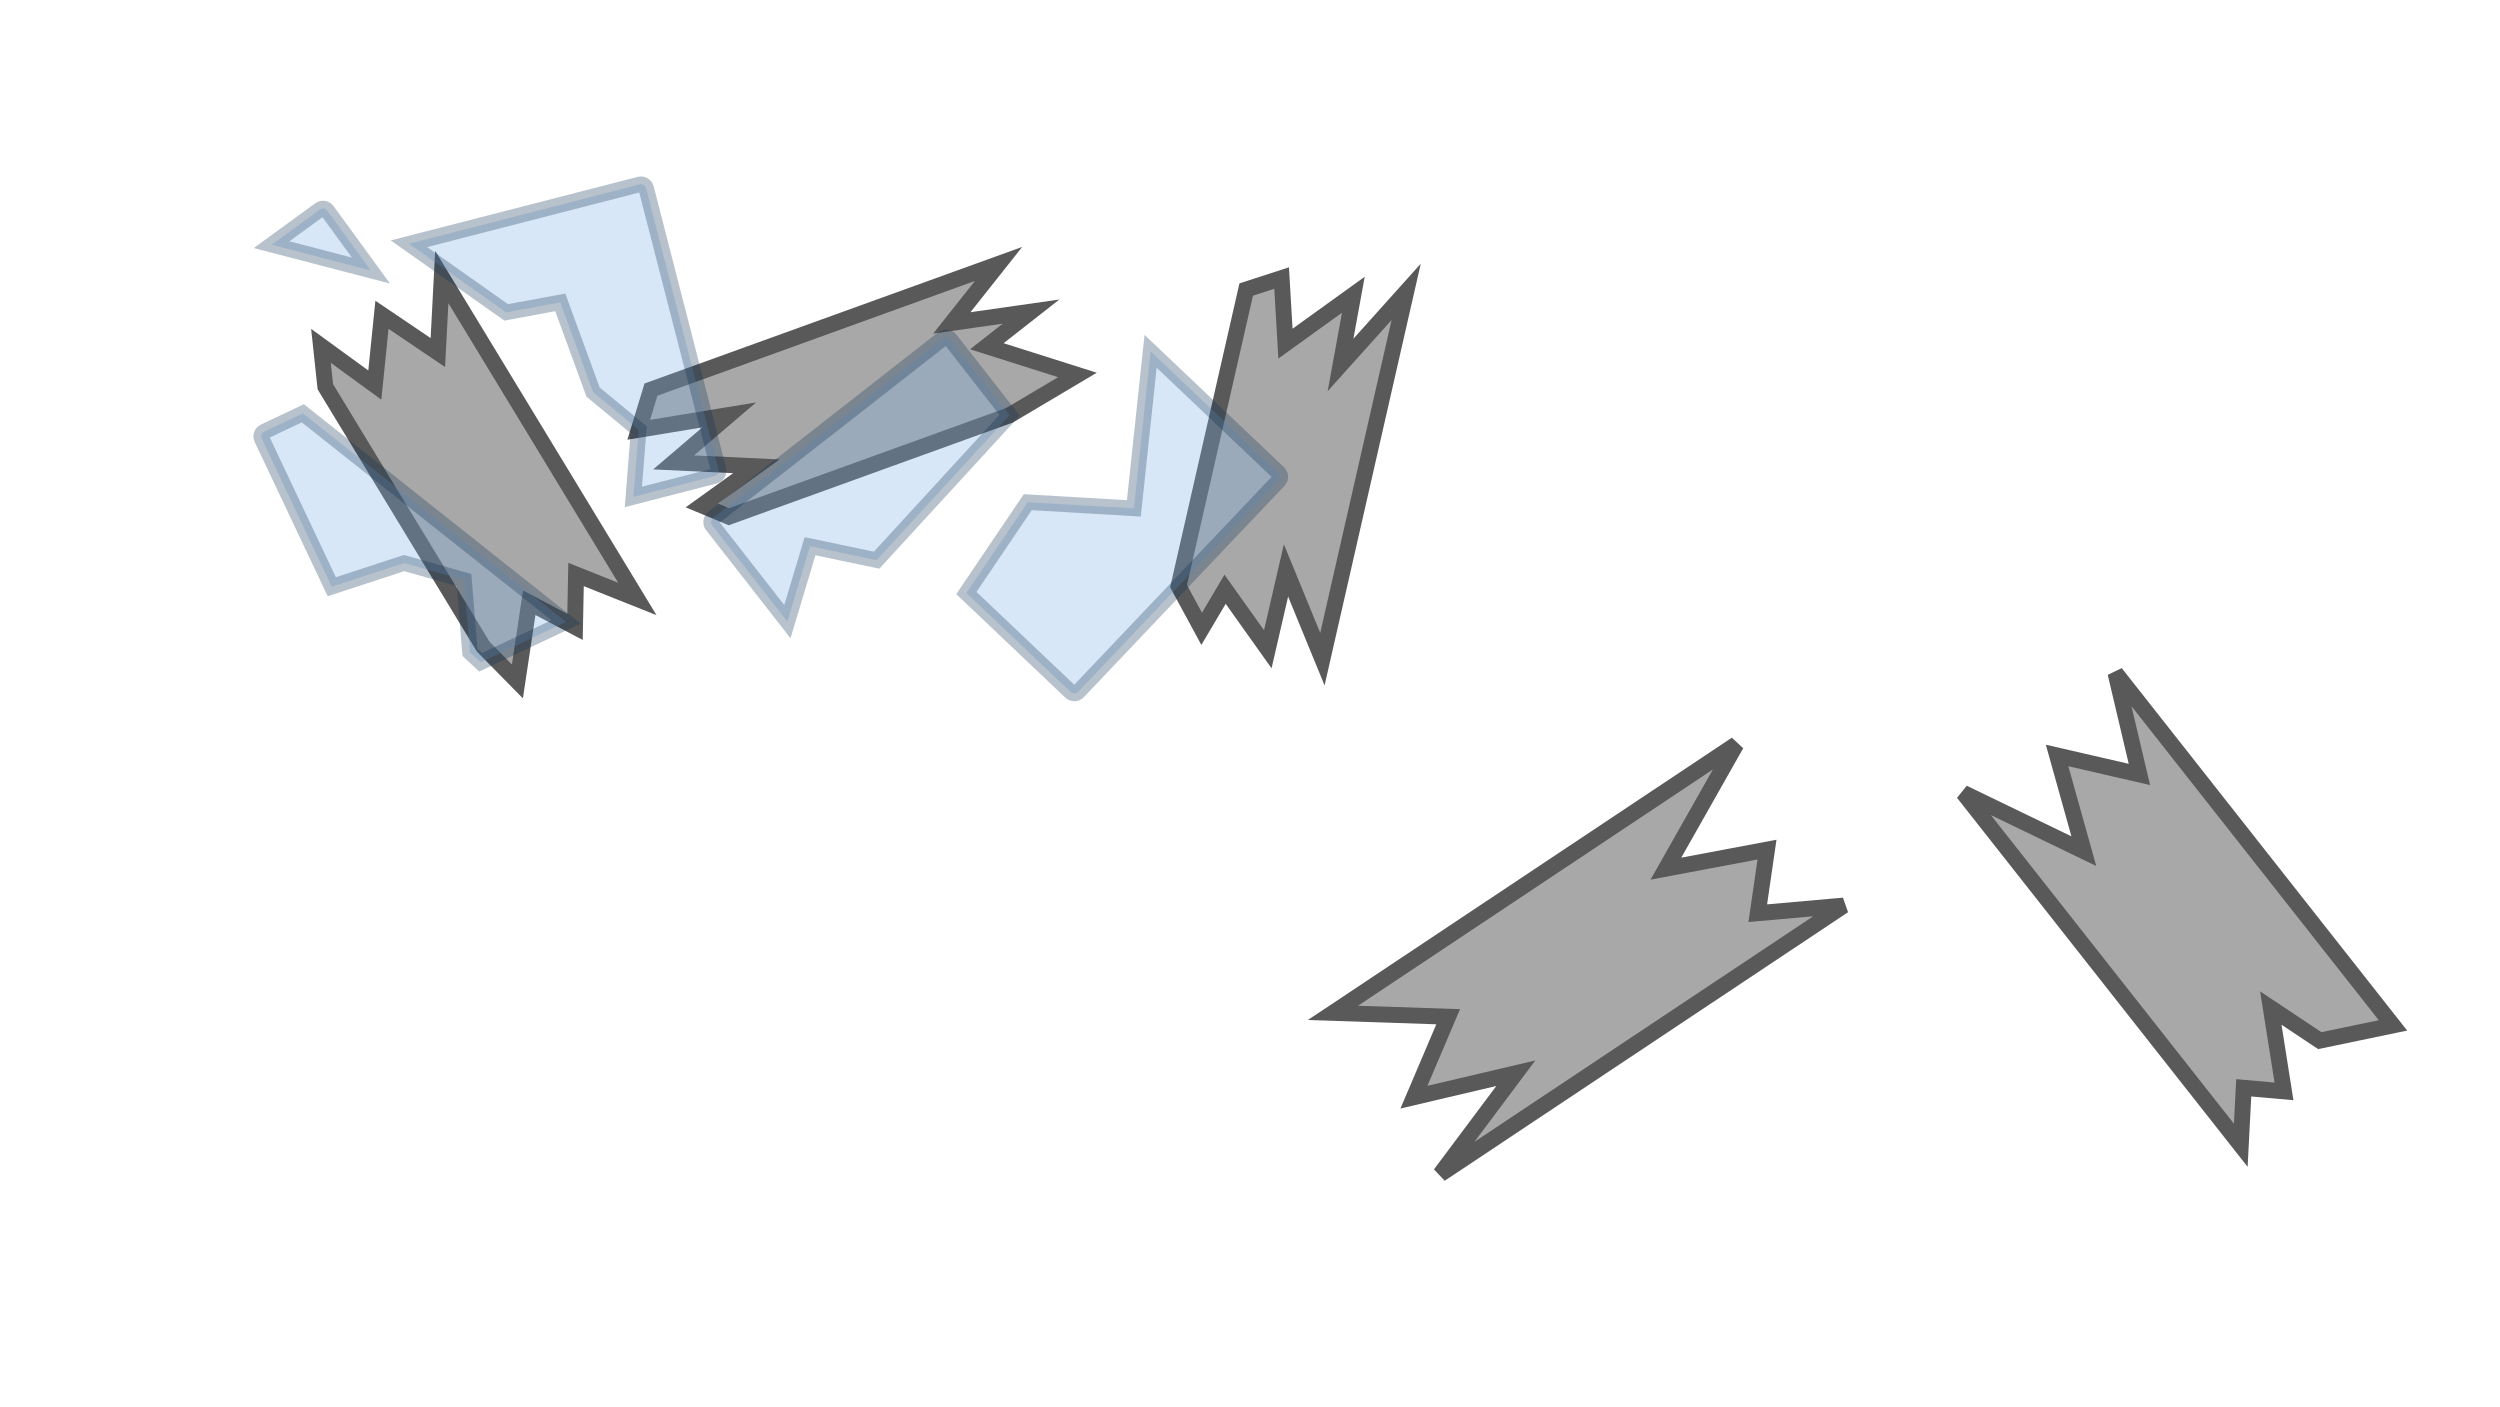
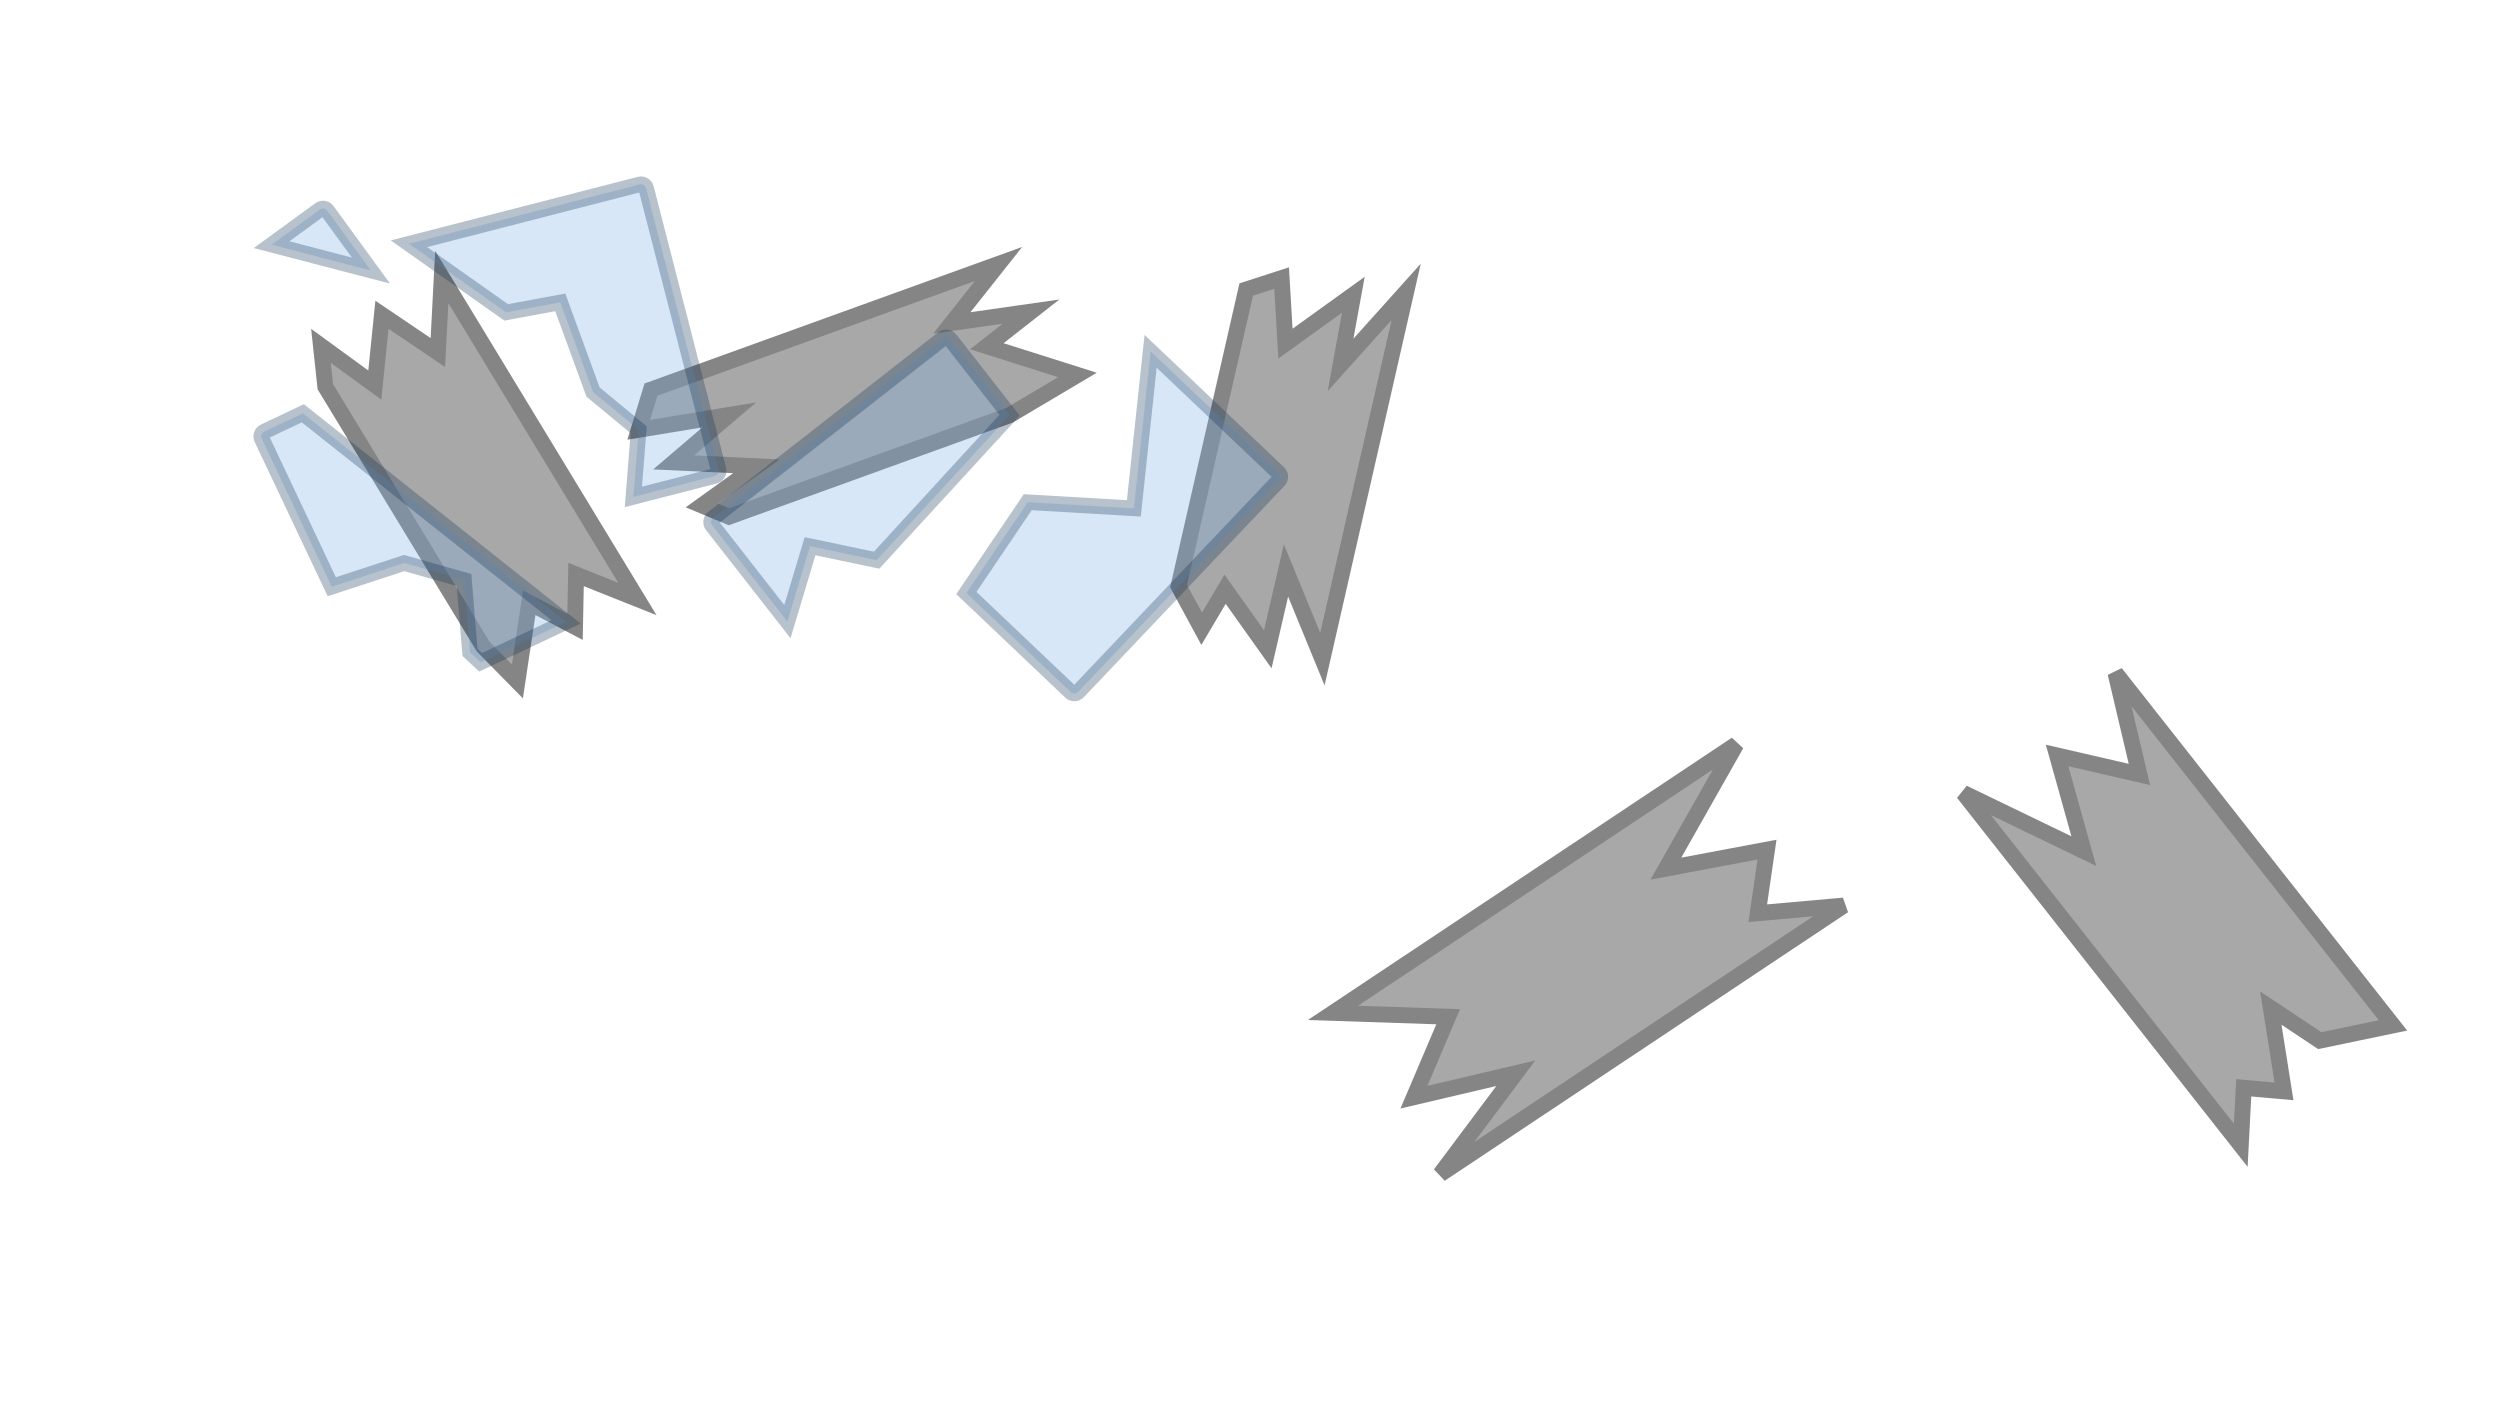
<svg xmlns="http://www.w3.org/2000/svg" width="942.01" height="530.057" viewBox="0 0 249.24 140.244" version="1.1" id="svg1">
  <defs id="defs1">
    <pattern patternUnits="userSpaceOnUse" width="338.191" height="182.912" patternTransform="translate(207.8806,1295.735)" preserveAspectRatio="xMidYMid" id="pattern53" style="fill:#000000">
      <g id="g14" transform="matrix(0,-1.348587,-1.298765,0,1425.525,-610.4771)" style="display:inline;fill:#4d4d4d">
        <rect style="fill:#543d2b;fill-opacity:1;stroke-width:3.876;paint-order:markers stroke fill" id="rect1" width="135.632" height="130.188" x="-588.311" y="837.216" ry="0" />
        <rect style="fill:#694c30;fill-opacity:1;stroke-width:1.164;paint-order:markers stroke fill" id="rect2" width="29.376" height="125.797" x="-588.306" y="837.234" ry="2.452" rx="2.671" />
        <rect style="fill:#644c33;fill-opacity:1;stroke-width:0.978;paint-order:markers stroke fill" id="rect3" width="29.376" height="88.716" x="-553.768" y="873.519" ry="1.729" rx="1.884" />
        <rect style="fill:#644c33;fill-opacity:1;stroke-width:0.978;paint-order:markers stroke fill" id="rect4" width="29.376" height="88.716" x="-519.607" y="837.492" ry="1.729" rx="1.884" />
        <rect style="fill:#694c30;fill-opacity:1;stroke-width:0.488;paint-order:markers stroke fill" id="rect5" width="29.376" height="22.074" x="-553.773" y="845.92" ry="1.362" rx="1.484" />
        <rect style="fill:#644c33;fill-opacity:1;stroke-width:0.552;paint-order:markers stroke fill" id="rect6" width="29.376" height="28.261" x="-486.286" y="908.384" ry="1.744" rx="1.9" />
        <rect style="fill:#694c30;fill-opacity:1;stroke-width:0.57;paint-order:markers stroke fill" id="rect7" width="29.376" height="30.206" x="-486.238" y="873.288" ry="1.864" rx="2.03" />
        <rect style="fill:#694c30;fill-opacity:1;stroke-width:0.488;paint-order:markers stroke fill" id="rect8" width="29.376" height="22.074" x="-519.712" y="931.218" ry="1.362" rx="1.484" />
        <rect style="fill:#694c30;fill-opacity:1;stroke-width:0.488;paint-order:markers stroke fill" id="rect9" width="29.376" height="22.074" x="-553.804" y="837.21" ry="0" />
        <rect style="fill:#694c30;fill-opacity:1;stroke-width:0.488;paint-order:markers stroke fill" id="rect10" width="29.376" height="22.074" x="-519.777" y="945.329" ry="0" />
        <rect style="fill:#644c33;fill-opacity:1;stroke-width:0.972;paint-order:markers stroke fill" id="rect11" width="29.376" height="87.744" x="-553.756" y="879.657" ry="0" />
        <rect style="fill:#644c33;fill-opacity:1;stroke-width:0.937;paint-order:markers stroke fill" id="rect12" width="29.376" height="81.557" x="-519.536" y="837.235" ry="0" />
        <rect style="fill:#644c33;fill-opacity:1;stroke-width:0.658;paint-order:markers stroke fill" id="rect13" width="29.376" height="40.191" x="-486.313" y="927.212" ry="0" />
        <rect style="fill:#694c30;fill-opacity:1;stroke-width:0.658;paint-order:markers stroke fill" id="rect14" width="29.376" height="40.191" x="-486.24" y="837.206" ry="0" />
      </g>
      <g id="g29" transform="matrix(3.779528,0,0,3.779528,-494.4406,-1494.028)">
        <g id="g28" transform="matrix(0,-0.3568137,-0.3436315,0,463.251,233.7727)" style="display:inline;fill:#4d4d4d">
          <rect style="fill:#543d2b;fill-opacity:1;stroke-width:3.876;paint-order:markers stroke fill" id="rect15" width="135.632" height="130.188" x="-588.311" y="837.216" ry="0" />
          <rect style="fill:#644c33;fill-opacity:1;stroke-width:1.164;paint-order:markers stroke fill" id="rect16" width="29.376" height="125.797" x="-588.306" y="837.234" ry="2.452" rx="2.671" />
          <rect style="fill:#694c30;fill-opacity:1;stroke-width:0.978;paint-order:markers stroke fill" id="rect17" width="29.376" height="88.716" x="-553.768" y="873.519" ry="1.729" rx="1.884" />
          <rect style="fill:#694c30;fill-opacity:1;stroke-width:0.978;paint-order:markers stroke fill" id="rect18" width="29.376" height="88.716" x="-519.607" y="837.492" ry="1.729" rx="1.884" />
          <rect style="fill:#644c33;fill-opacity:1;stroke-width:0.488;paint-order:markers stroke fill" id="rect19" width="29.376" height="22.074" x="-553.773" y="845.92" ry="1.362" rx="1.484" />
          <rect style="fill:#694c30;fill-opacity:1;stroke-width:0.552;paint-order:markers stroke fill" id="rect20" width="29.376" height="28.261" x="-486.286" y="908.384" ry="1.744" rx="1.9" />
          <rect style="fill:#644c33;fill-opacity:1;stroke-width:0.57;paint-order:markers stroke fill" id="rect21" width="29.376" height="30.206" x="-486.238" y="873.288" ry="1.864" rx="2.03" />
          <rect style="fill:#644c33;fill-opacity:1;stroke-width:0.488;paint-order:markers stroke fill" id="rect22" width="29.376" height="22.074" x="-519.712" y="931.218" ry="1.362" rx="1.484" />
          <rect style="fill:#644c33;fill-opacity:1;stroke-width:0.488;paint-order:markers stroke fill" id="rect23" width="29.376" height="22.074" x="-553.804" y="837.21" ry="0" />
          <rect style="fill:#644c33;fill-opacity:1;stroke-width:0.488;paint-order:markers stroke fill" id="rect24" width="29.376" height="22.074" x="-519.777" y="945.329" ry="0" />
          <rect style="fill:#694c30;fill-opacity:1;stroke-width:0.972;paint-order:markers stroke fill" id="rect25" width="29.376" height="87.744" x="-553.756" y="879.657" ry="0" />
          <rect style="fill:#694c30;fill-opacity:1;stroke-width:0.937;paint-order:markers stroke fill" id="rect26" width="29.376" height="81.557" x="-519.536" y="837.235" ry="0" />
          <rect style="fill:#694c30;fill-opacity:1;stroke-width:0.658;paint-order:markers stroke fill" id="rect27" width="29.376" height="40.191" x="-486.313" y="927.212" ry="0" />
          <rect style="fill:#644c33;fill-opacity:1;stroke-width:0.658;paint-order:markers stroke fill" id="rect28" width="29.376" height="40.191" x="-486.24" y="837.206" ry="0" />
        </g>
      </g>
    </pattern>
    <pattern patternUnits="userSpaceOnUse" width="34.016" height="34.016" patternTransform="translate(166.6467,745.4542)" preserveAspectRatio="xMidYMid" id="pattern60">
      <rect style="fill:#404040;fill-opacity:1;stroke:none;stroke-width:6.121;stroke-linejoin:round;stop-color:#000000" id="rect54" width="34.016" height="34.016" x="0" y="1.4210855e-14" transform="matrix(0,1,1,0,0,0)" />
      <circle style="fill:#bfbfbf;fill-opacity:1;fill-rule:evenodd;stroke:none;stroke-width:6.049;stroke-linejoin:round;stop-color:#000000" id="circle54" cx="17.008" cy="17.008" r="2.956" transform="matrix(0,1,1,0,0,0)" />
    </pattern>
    <pattern patternUnits="userSpaceOnUse" width="75.591" height="75.591" patternTransform="translate(111.9999,599.9998)" preserveAspectRatio="xMidYMid" id="pattern65">
      <g id="g65" transform="matrix(3.805197,0,0,4.062014,562.2116,-1309.582)">
        <rect style="fill:#9c9c9c;fill-opacity:1;fill-rule:evenodd;stroke:none;stroke-width:0.693;stroke-linecap:round;stroke-linejoin:miter;stroke-opacity:1;stop-color:#000000" id="rect117211-9" width="19.865" height="18.609" x="-147.748" y="322.397" />
        <rect style="fill:#bfbfbf;fill-opacity:1;fill-rule:evenodd;stroke:none;stroke-width:0.753;stroke-linejoin:miter;stroke-opacity:1;stop-color:#000000" id="rect117213-3" width="17.879" height="16.748" x="-146.755" y="323.328" rx="0.745" ry="0.698" />
      </g>
    </pattern>
    <pattern patternUnits="userSpaceOnUse" width="338.127" height="182.912" patternTransform="translate(245,644)" preserveAspectRatio="xMidYMid" id="pattern30">
      <path id="rect75879" style="fill:#543d2b;fill-opacity:1;stroke-width:5.129;paint-order:markers stroke fill" d="M 0,0 V 182.912 H 338.127 V 0 Z" />
      <rect style="fill:#644c33;fill-opacity:1;stroke-width:1.54;paint-order:markers stroke fill" id="rect18-1" width="39.616" height="163.381" x="-136.367" y="-291.733" ry="3.602" rx="3.602" transform="matrix(0,-1,-1,0,0,0)" />
      <rect style="fill:#694c30;fill-opacity:1;stroke-width:1.54;paint-order:markers stroke fill" id="rect15-5" width="39.616" height="163.381" x="-90.502" y="-216.462" ry="3.602" rx="3.602" transform="matrix(0,-1,-1,0,0,0)" />
      <rect style="fill:#644c33;fill-opacity:1;stroke-width:1.54;paint-order:markers stroke fill" id="rect12-9" width="39.616" height="163.381" x="-45.341" y="-246.04" ry="3.602" rx="3.602" transform="matrix(0,-1,-1,0,0,0)" />
      <rect style="fill:#694c30;fill-opacity:1;stroke-width:1.54;paint-order:markers stroke fill" id="rect75881" width="39.616" height="163.381" x="-182.912" y="-338.127" ry="3.602" rx="3.602" transform="matrix(0,-1,-1,0,0,0)" />
      <rect style="fill:#644c33;fill-opacity:1;stroke-width:1.54;paint-order:markers stroke fill" id="rect75663" width="39.616" height="163.381" x="-182.912" y="-169.083" ry="3.602" rx="3.602" transform="matrix(0,-1,-1,0,0,0)" />
      <path id="rect11-9" style="fill:#694c30;fill-opacity:1;stroke-width:1.54;paint-order:markers stroke fill" d="M 0,5.725 V 45.342 h 73.051 c 1.996,0 3.602,-1.608 3.602,-3.604 V 9.326 c 0,-1.996 -1.606,-3.602 -3.602,-3.602 z" />
      <path id="rect13-1" style="fill:#694c30;fill-opacity:1;stroke-width:1.54;paint-order:markers stroke fill" d="m 255.648,5.726 c -1.995,0 -3.602,1.606 -3.602,3.602 V 41.74 c 0,1.996 1.606,3.602 3.602,3.602 h 82.479 V 5.726 Z" />
      <path id="rect14-4" style="fill:#644c33;fill-opacity:1;stroke-width:1.54;paint-order:markers stroke fill" d="m 0,50.828 v 39.615 h 43.395 c 1.996,0 3.602,-1.606 3.602,-3.602 V 54.43 c 0,-1.995 -1.606,-3.602 -3.602,-3.602 z" />
      <path id="rect16-9" style="fill:#644c33;fill-opacity:1;stroke-width:1.54;paint-order:markers stroke fill" d="m 226.148,50.77 c -1.996,0 -3.602,1.606 -3.602,3.602 v 32.412 c 0,1.995 1.606,3.604 3.602,3.604 H 338.127 V 50.77 Z" />
      <path id="rect17-1" style="fill:#694c30;fill-opacity:1;stroke-width:1.54;paint-order:markers stroke fill" d="m 0,96.727 v 39.617 h 118.332 c 1.996,0 3.602,-1.608 3.602,-3.604 v -32.412 c 0,-1.996 -1.606,-3.602 -3.602,-3.602 z" />
      <path id="rect19-0" style="fill:#694c30;fill-opacity:1;stroke-width:1.54;paint-order:markers stroke fill" d="m 301.754,96.738 c -1.995,0 -3.602,1.606 -3.602,3.602 v 32.412 c 0,1.995 1.606,3.604 3.602,3.604 h 36.373 V 96.738 Z" />
    </pattern>
    <pattern patternUnits="userSpaceOnUse" width="338.127" height="182.912" patternTransform="translate(245,644)" preserveAspectRatio="xMidYMid" id="pattern30-5">
      <path id="rect75879-2" style="fill:#543d2b;fill-opacity:1;stroke-width:5.129;paint-order:markers stroke fill" d="M 0,0 V 182.912 H 338.127 V 0 Z" />
      <rect style="fill:#644c33;fill-opacity:1;stroke-width:1.54;paint-order:markers stroke fill" id="rect18-1-9" width="39.616" height="163.381" x="-136.367" y="-291.733" ry="3.602" rx="3.602" transform="matrix(0,-1,-1,0,0,0)" />
      <rect style="fill:#694c30;fill-opacity:1;stroke-width:1.54;paint-order:markers stroke fill" id="rect15-5-0" width="39.616" height="163.381" x="-90.502" y="-216.462" ry="3.602" rx="3.602" transform="matrix(0,-1,-1,0,0,0)" />
      <rect style="fill:#644c33;fill-opacity:1;stroke-width:1.54;paint-order:markers stroke fill" id="rect12-9-2" width="39.616" height="163.381" x="-45.341" y="-246.04" ry="3.602" rx="3.602" transform="matrix(0,-1,-1,0,0,0)" />
      <rect style="fill:#694c30;fill-opacity:1;stroke-width:1.54;paint-order:markers stroke fill" id="rect75881-8" width="39.616" height="163.381" x="-182.912" y="-338.127" ry="3.602" rx="3.602" transform="matrix(0,-1,-1,0,0,0)" />
      <rect style="fill:#644c33;fill-opacity:1;stroke-width:1.54;paint-order:markers stroke fill" id="rect75663-3" width="39.616" height="163.381" x="-182.912" y="-169.083" ry="3.602" rx="3.602" transform="matrix(0,-1,-1,0,0,0)" />
      <path id="rect11-9-8" style="fill:#694c30;fill-opacity:1;stroke-width:1.54;paint-order:markers stroke fill" d="M 0,5.725 V 45.342 h 73.051 c 1.996,0 3.602,-1.608 3.602,-3.604 V 9.326 c 0,-1.996 -1.606,-3.602 -3.602,-3.602 z" />
      <path id="rect13-1-0" style="fill:#694c30;fill-opacity:1;stroke-width:1.54;paint-order:markers stroke fill" d="m 255.648,5.726 c -1.995,0 -3.602,1.606 -3.602,3.602 V 41.74 c 0,1.996 1.606,3.602 3.602,3.602 h 82.479 V 5.726 Z" />
      <path id="rect14-4-4" style="fill:#644c33;fill-opacity:1;stroke-width:1.54;paint-order:markers stroke fill" d="m 0,50.828 v 39.615 h 43.395 c 1.996,0 3.602,-1.606 3.602,-3.602 V 54.43 c 0,-1.995 -1.606,-3.602 -3.602,-3.602 z" />
      <path id="rect16-9-0" style="fill:#644c33;fill-opacity:1;stroke-width:1.54;paint-order:markers stroke fill" d="m 226.148,50.77 c -1.996,0 -3.602,1.606 -3.602,3.602 v 32.412 c 0,1.995 1.606,3.604 3.602,3.604 H 338.127 V 50.77 Z" />
      <path id="rect17-1-9" style="fill:#694c30;fill-opacity:1;stroke-width:1.54;paint-order:markers stroke fill" d="m 0,96.727 v 39.617 h 118.332 c 1.996,0 3.602,-1.608 3.602,-3.604 v -32.412 c 0,-1.996 -1.606,-3.602 -3.602,-3.602 z" />
      <path id="rect19-0-1" style="fill:#694c30;fill-opacity:1;stroke-width:1.54;paint-order:markers stroke fill" d="m 301.754,96.738 c -1.995,0 -3.602,1.606 -3.602,3.602 v 32.412 c 0,1.995 1.606,3.604 3.602,3.604 h 36.373 V 96.738 Z" />
    </pattern>
    <pattern patternUnits="userSpaceOnUse" width="75.591" height="75.591" patternTransform="translate(111.9999,599.9998)" preserveAspectRatio="xMidYMid" id="pattern65-8">
      <g id="g65-7" transform="matrix(3.805197,0,0,4.062014,562.2116,-1309.582)">
        <rect style="fill:#9c9c9c;fill-opacity:1;fill-rule:evenodd;stroke:none;stroke-width:0.693;stroke-linecap:round;stroke-linejoin:miter;stroke-opacity:1;stop-color:#000000" id="rect117211-9-9" width="19.865" height="18.609" x="-147.748" y="322.397" />
        <rect style="fill:#bfbfbf;fill-opacity:1;fill-rule:evenodd;stroke:none;stroke-width:0.753;stroke-linejoin:miter;stroke-opacity:1;stop-color:#000000" id="rect117213-3-0" width="17.879" height="16.748" x="-146.755" y="323.328" rx="0.745" ry="0.698" />
      </g>
    </pattern>
    <pattern patternUnits="userSpaceOnUse" width="32" height="32" patternTransform="translate(-173.7077,700.2518)" preserveAspectRatio="xMidYMid" id="pattern31">
      <rect style="fill:#9c9c9c;fill-opacity:1;fill-rule:evenodd;stroke:none;stroke-width:10.302;stroke-linecap:round;stroke-linejoin:miter;stroke-opacity:1;stop-color:#000000" id="rect30" width="32" height="32" x="0" y="0" />
      <rect style="fill:#bfbfbf;fill-opacity:1;fill-rule:evenodd;stroke:none;stroke-width:11.192;stroke-linejoin:miter;stroke-opacity:1;stop-color:#000000" id="rect31" width="28.8" height="28.8" x="1.6" y="1.6" rx="4.536" ry="4.517" />
    </pattern>
    <pattern patternUnits="userSpaceOnUse" width="32" height="32" patternTransform="translate(-173.7077,700.2518)" preserveAspectRatio="xMidYMid" id="pattern31-6">
      <rect style="fill:#9c9c9c;fill-opacity:1;fill-rule:evenodd;stroke:none;stroke-width:10.302;stroke-linecap:round;stroke-linejoin:miter;stroke-opacity:1;stop-color:#000000" id="rect30-2" width="32" height="32" x="0" y="0" />
      <rect style="fill:#bfbfbf;fill-opacity:1;fill-rule:evenodd;stroke:none;stroke-width:11.192;stroke-linejoin:miter;stroke-opacity:1;stop-color:#000000" id="rect31-4" width="28.8" height="28.8" x="1.6" y="1.6" rx="4.536" ry="4.517" />
    </pattern>
    <pattern patternUnits="userSpaceOnUse" width="72" height="72" patternTransform="translate(-359.3648,650.5507)" preserveAspectRatio="xMidYMid" id="pattern43">
      <rect style="fill:#9c9c9c;fill-opacity:1;fill-rule:evenodd;stroke:none;stroke-width:2.726;stroke-linecap:round;stroke-linejoin:miter;stroke-opacity:1;stop-color:#000000" id="rect117211" width="72" height="72" x="0" y="0" rx="0" ry="0" />
      <rect style="fill:#bfbfbf;fill-opacity:1;fill-rule:evenodd;stroke:none;stroke-width:2.961;stroke-linejoin:miter;stroke-opacity:1;stop-color:#000000" id="rect117213" width="64" height="64" x="4" y="4" rx="2.564" ry="2.402" />
    </pattern>
    <pattern patternUnits="userSpaceOnUse" width="64" height="64" patternTransform="translate(102.0803,557.1817)" preserveAspectRatio="xMidYMid" id="pattern46">
      <rect style="fill:#9c9c9c;fill-opacity:1;fill-rule:evenodd;stroke:none;stroke-width:10.302;stroke-linecap:round;stroke-linejoin:miter;stroke-opacity:1;stop-color:#000000" id="rect45" width="64" height="64" x="1.7763568e-15" y="0" rx="0" ry="0" />
      <rect style="fill:#bfbfbf;fill-opacity:1;fill-rule:evenodd;stroke:none;stroke-width:11.192;stroke-linejoin:miter;stroke-opacity:1;stop-color:#000000" id="rect46" width="52" height="52" x="6" y="6" rx="2.5" ry="2.5" />
    </pattern>
    <pattern patternUnits="userSpaceOnUse" width="72.446" height="73.459" patternTransform="translate(144.1048,950.9674)" preserveAspectRatio="xMidYMid" id="pattern71">
      <rect style="opacity:1;fill:#9c9c9c;fill-opacity:1;fill-rule:evenodd;stroke:none;stroke-width:2.726;stroke-linecap:round;stroke-linejoin:miter;stroke-opacity:1;stop-color:#000000" id="rect117211-7" width="72.446" height="73.459" x="-9.094947e-13" y="3.6379788e-12" rx="0" ry="0" />
      <rect style="opacity:1;fill:#bfbfbf;fill-opacity:1;fill-rule:evenodd;stroke:none;stroke-width:2.961;stroke-linejoin:miter;stroke-opacity:1;stop-color:#000000" id="rect117213-4" width="62" height="66.184" x="5.223" y="3.637" rx="2.484" ry="2.484" />
    </pattern>
    <pattern patternUnits="userSpaceOnUse" width="69.2" height="73.459" patternTransform="translate(213.9135,990.7244)" preserveAspectRatio="xMidYMid" id="pattern92">
      <rect style="fill:#9c9c9c;fill-opacity:1;fill-rule:evenodd;stroke:none;stroke-width:2.664;stroke-linecap:round;stroke-linejoin:miter;stroke-opacity:1;stop-color:#000000" id="rect78" width="69.2" height="73.459" x="0" y="0" rx="0" ry="0" />
      <rect style="fill:#bfbfbf;fill-opacity:1;fill-rule:evenodd;stroke:none;stroke-width:2.961;stroke-linejoin:miter;stroke-opacity:1;stop-color:#000000" id="rect79" width="60" height="64.049" x="4.6" y="4.705" rx="3" ry="3" />
    </pattern>
  </defs>
  <g id="layer1" transform="translate(24.03362,-112.4705)">
    <g id="g69">
      <rect style="fill:none;stroke:none;stroke-width:0.265" width="96.976" height="40.172" x="26.239" y="264.294" id="rect44" />
-       <path d="m 43.125,158.57 8.249,0.389 -5.432,3.904 2.692,1.124 27.983,-10.119 6.765,-4.016 -9.034,-2.863 4.409,-3.454 -7.9,1.129 4.662,-5.88 -34.654,12.531 -1.222,4.003 9.022,-1.482 z" style="fill:#a8a8a8;fill-opacity:1;stroke:#595959;stroke-width:1.587;stroke-linecap:square;stroke-dasharray:none;stroke-opacity:1" id="path3" />
-       <path d="m 110.889,141.857 -6.767,4.872 -0.384,-6.536 -3.53,1.143 -6.745,29.57 2.304,4.252 2.335,-3.942 4.257,5.984 1.816,-7.861 3.629,8.847 8.353,-36.62 -6.543,7.286 z" style="fill:#a8a8a8;fill-opacity:1;stroke:#595959;stroke-width:1.587;stroke-linecap:square;stroke-dasharray:none;stroke-opacity:1" id="path4" />
-       <path d="m 14.046,143.854 -0.712,7.006 -5.369,-3.909 0.435,4.072 15.746,25.923 3.403,3.46 1.18,-7.842 4.563,2.405 0.104,-5.222 6.113,2.438 -19.499,-32.102 -0.391,7.536 z" style="fill:#a8a8a8;fill-opacity:1;stroke:#595959;stroke-width:1.587;stroke-linecap:square;stroke-dasharray:none;stroke-opacity:1" id="path6" />
-       <path id="rect29" style="opacity:1;fill:#a8a8a8;fill-opacity:1;stroke:#595959;stroke-width:1.588;stroke-linecap:round;stroke-linejoin:miter;stroke-dasharray:none;stroke-opacity:1" d="m 119.559,229.528 40.211,-26.775 -8.562,0.76 0.922,-6.338 -10.08,1.896 7.016,-12.395 -40.211,26.775 11.489,0.383 -3.414,8.02 10.157,-2.388 z" />
-       <path id="rect32" style="opacity:1;fill:#a8a8a8;fill-opacity:1;stroke:#595959;stroke-width:1.587;stroke-linecap:round;stroke-linejoin:miter;stroke-dasharray:none;stroke-opacity:1" d="m 171.697,191.52 27.665,35.129 0.296,-5.728 4.012,0.356 -1.313,-8.309 4.883,3.249 7.296,-1.519 -27.665,-35.129 2.386,10.11 -8.207,-1.891 2.666,9.541 z" />
+       <path d="m 43.125,158.57 8.249,0.389 -5.432,3.904 2.692,1.124 27.983,-10.119 6.765,-4.016 -9.034,-2.863 4.409,-3.454 -7.9,1.129 4.662,-5.88 -34.654,12.531 -1.222,4.003 9.022,-1.482 z" style="fill:#a8a8a8;fill-opacity:1;stroke:#858585;stroke-width:1.587;stroke-linecap:square;stroke-dasharray:none;stroke-opacity:1" id="path3" />
+       <path d="m 110.889,141.857 -6.767,4.872 -0.384,-6.536 -3.53,1.143 -6.745,29.57 2.304,4.252 2.335,-3.942 4.257,5.984 1.816,-7.861 3.629,8.847 8.353,-36.62 -6.543,7.286 z" style="fill:#a8a8a8;fill-opacity:1;stroke:#858585;stroke-width:1.587;stroke-linecap:square;stroke-dasharray:none;stroke-opacity:1" id="path4" />
+       <path d="m 14.046,143.854 -0.712,7.006 -5.369,-3.909 0.435,4.072 15.746,25.923 3.403,3.46 1.18,-7.842 4.563,2.405 0.104,-5.222 6.113,2.438 -19.499,-32.102 -0.391,7.536 z" style="fill:#a8a8a8;fill-opacity:1;stroke:#858585;stroke-width:1.587;stroke-linecap:square;stroke-dasharray:none;stroke-opacity:1" id="path6" />
+       <path id="rect29" style="opacity:1;fill:#a8a8a8;fill-opacity:1;stroke:#858585;stroke-width:1.588;stroke-linecap:round;stroke-linejoin:miter;stroke-dasharray:none;stroke-opacity:1" d="m 119.559,229.528 40.211,-26.775 -8.562,0.76 0.922,-6.338 -10.08,1.896 7.016,-12.395 -40.211,26.775 11.489,0.383 -3.414,8.02 10.157,-2.388 z" />
+       <path id="rect32" style="opacity:1;fill:#a8a8a8;fill-opacity:1;stroke:#858585;stroke-width:1.587;stroke-linecap:round;stroke-linejoin:miter;stroke-dasharray:none;stroke-opacity:1" d="m 171.697,191.52 27.665,35.129 0.296,-5.728 4.012,0.356 -1.313,-8.309 4.883,3.249 7.296,-1.519 -27.665,-35.129 2.386,10.11 -8.207,-1.891 2.666,9.541 z" />
      <path style="opacity:0.805;fill:#7caee4;fill-opacity:0.369;fill-rule:evenodd;stroke:#113255;stroke-width:1.549;stroke-linecap:round;stroke-linejoin:miter;stroke-dasharray:none;stroke-opacity:0.369;stop-color:#000000" d="m 78.428,162.536 -6.117,9.057 10.399,9.871 c 0.213,0.202 0.546,0.193 0.748,-0.019 l 20.008,-21.078 c 0.202,-0.213 0.193,-0.546 -0.019,-0.748 l -12.77,-12.122 -1.67,15.657 z" id="path33" />
      <path style="opacity:0.805;fill:#7caee4;fill-opacity:0.369;fill-rule:evenodd;stroke:#113255;stroke-width:1.549;stroke-linecap:round;stroke-linejoin:miter;stroke-dasharray:none;stroke-opacity:0.369;stop-color:#000000" d="m 70.71,146.307 c -0.18,-0.231 -0.512,-0.272 -0.743,-0.091 l -22.904,17.89 c -0.231,0.18 -0.272,0.512 -0.091,0.743 l 7.494,9.595 2.258,-7.518 6.636,1.391 13.255,-14.448 z" id="rect128706" />
      <path style="opacity:0.805;fill:#7caee4;fill-opacity:0.369;fill-rule:evenodd;stroke:#113255;stroke-width:1.549;stroke-linecap:round;stroke-linejoin:miter;stroke-dasharray:none;stroke-opacity:0.369;stop-color:#000000" d="m 16.737,136.772 9.692,6.84 5.396,-0.997 3.268,8.943 4.549,3.759 -0.53,6.692 8.105,-2.085 c 0.284,-0.073 0.454,-0.36 0.381,-0.644 l -7.215,-28.045 c -0.073,-0.284 -0.36,-0.454 -0.644,-0.381 z" id="path35" />
      <path style="opacity:0.805;fill:#7caee4;fill-opacity:0.369;fill-rule:evenodd;stroke:#113255;stroke-width:1.549;stroke-linecap:round;stroke-linejoin:miter;stroke-dasharray:none;stroke-opacity:0.369;stop-color:#000000" d="m 9.042,170.963 7.215,-2.359 5.972,1.691 0.595,7.214 1.061,0.988 8.511,-4.026 -26.238,-20.794 -3.846,1.819 C 2.046,155.621 1.933,155.935 2.059,156.2 Z" id="path34" />
      <path style="opacity:0.805;fill:#7caee4;fill-opacity:0.369;fill-rule:evenodd;stroke:#113255;stroke-width:1.549;stroke-linecap:round;stroke-linejoin:miter;stroke-dasharray:none;stroke-opacity:0.369;stop-color:#000000" d="m 8.596,133.473 c -0.173,-0.237 -0.502,-0.289 -0.739,-0.116 l -4.814,3.506 9.902,2.581 z" id="rect128706-9" />
    </g>
  </g>
</svg>
